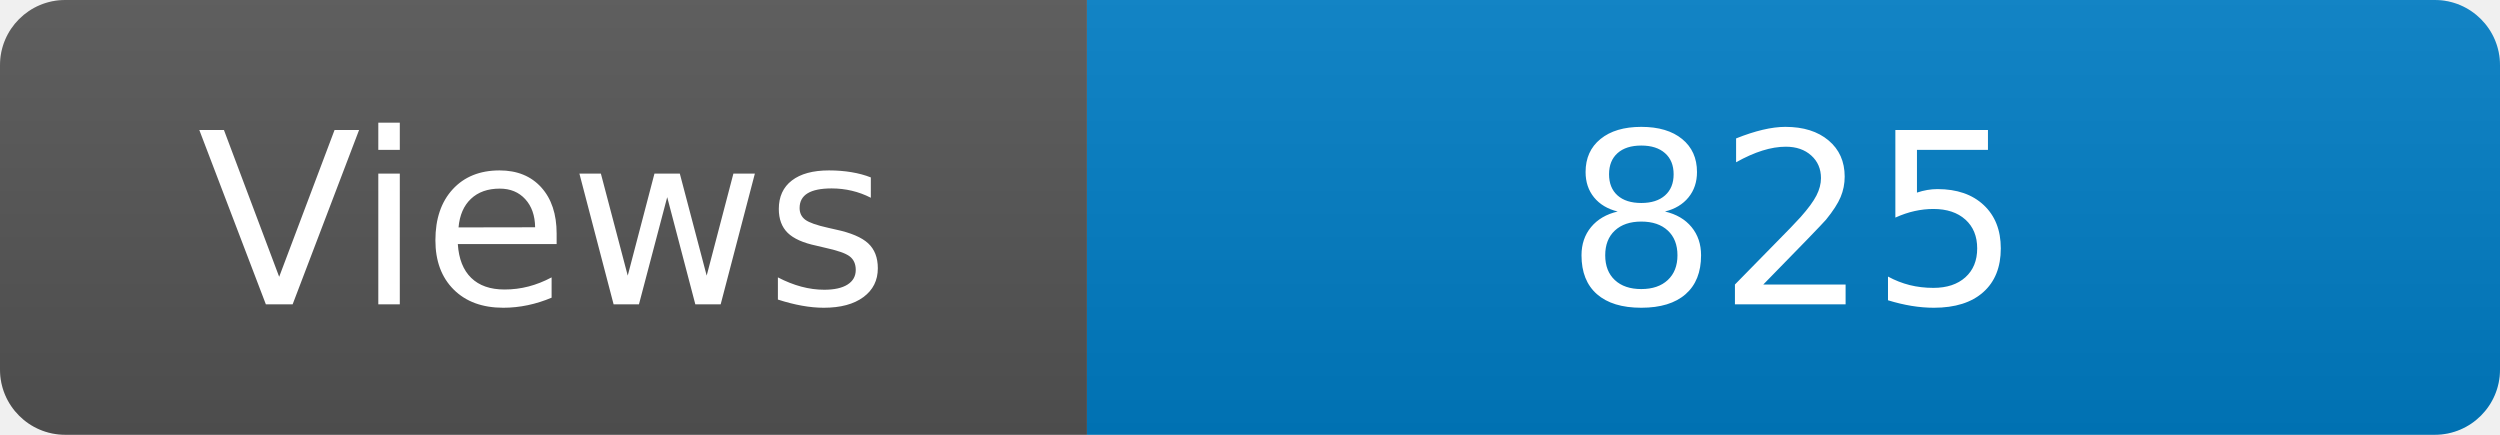
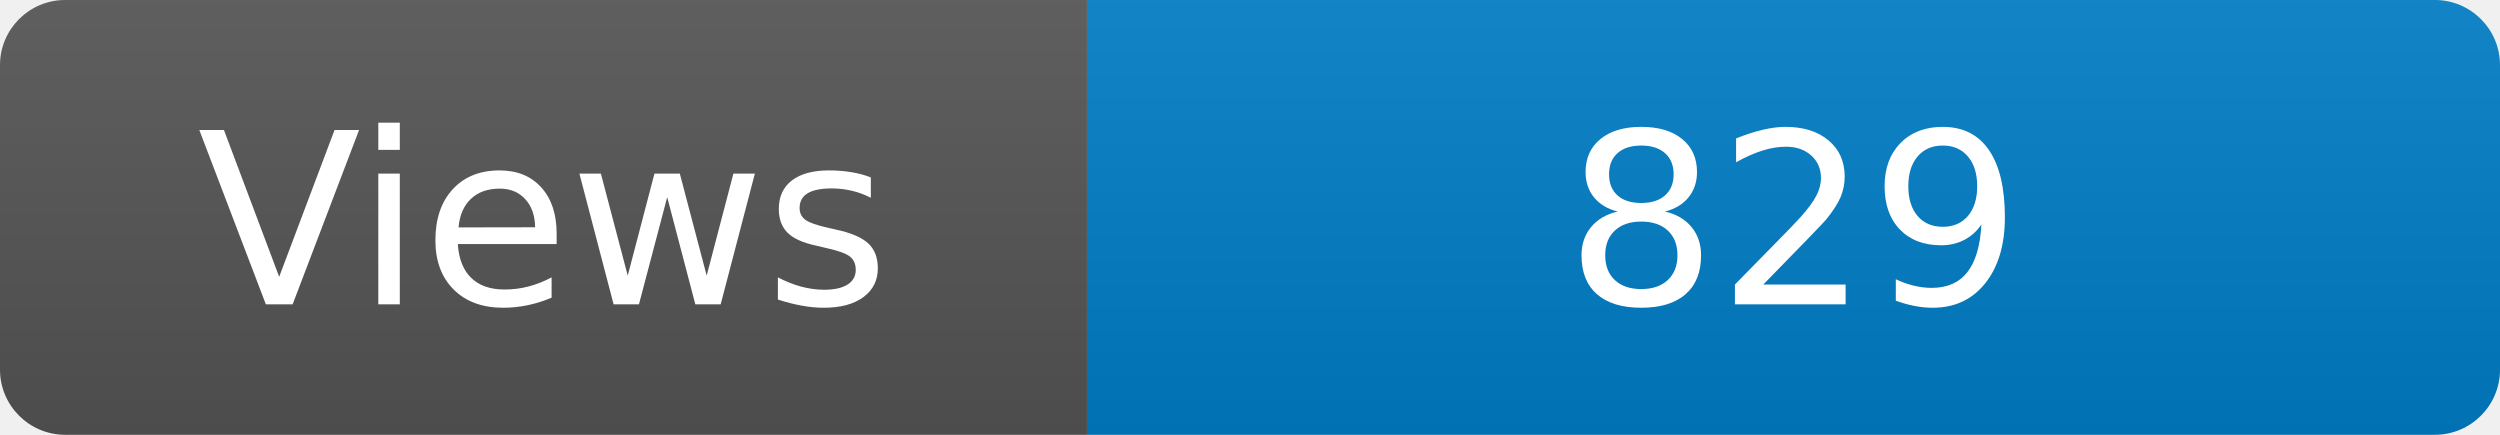
<svg xmlns="http://www.w3.org/2000/svg" width="115" height="20" role="img" aria-label="Maintained?: yes">
  <linearGradient id="s" x2="0" y2="100%">
    <stop offset="0" stop-color="#bbb" stop-opacity=".1" />
    <stop offset="1" stop-opacity=".1" />
  </linearGradient>
  <clipPath id="r">
    <rect width="115" height="20" rx="3" fill="#fff" />
  </clipPath>
  <g clip-path="url(#r)">
    <rect width="50" height="20" fill="#555" />
    <rect x="50" width="160" height="20" fill="#007ec6" />
    <rect width="115" height="20" fill="url(#s)" />
  </g>
  <g fill="#fff" text-anchor="middle" font-family="Verdana,Geneva,DejaVu Sans,sans-serif" font-size="110">
    <text x="250" y="140" transform="scale(.1)" fill="#fff">Views</text>
-     <text x="825" y="140" transform="scale(.1)" fill="#fff">825</text>
+     <text x="825" y="140" transform="scale(.1)" fill="#fff">829</text>
  </g>
</svg>
